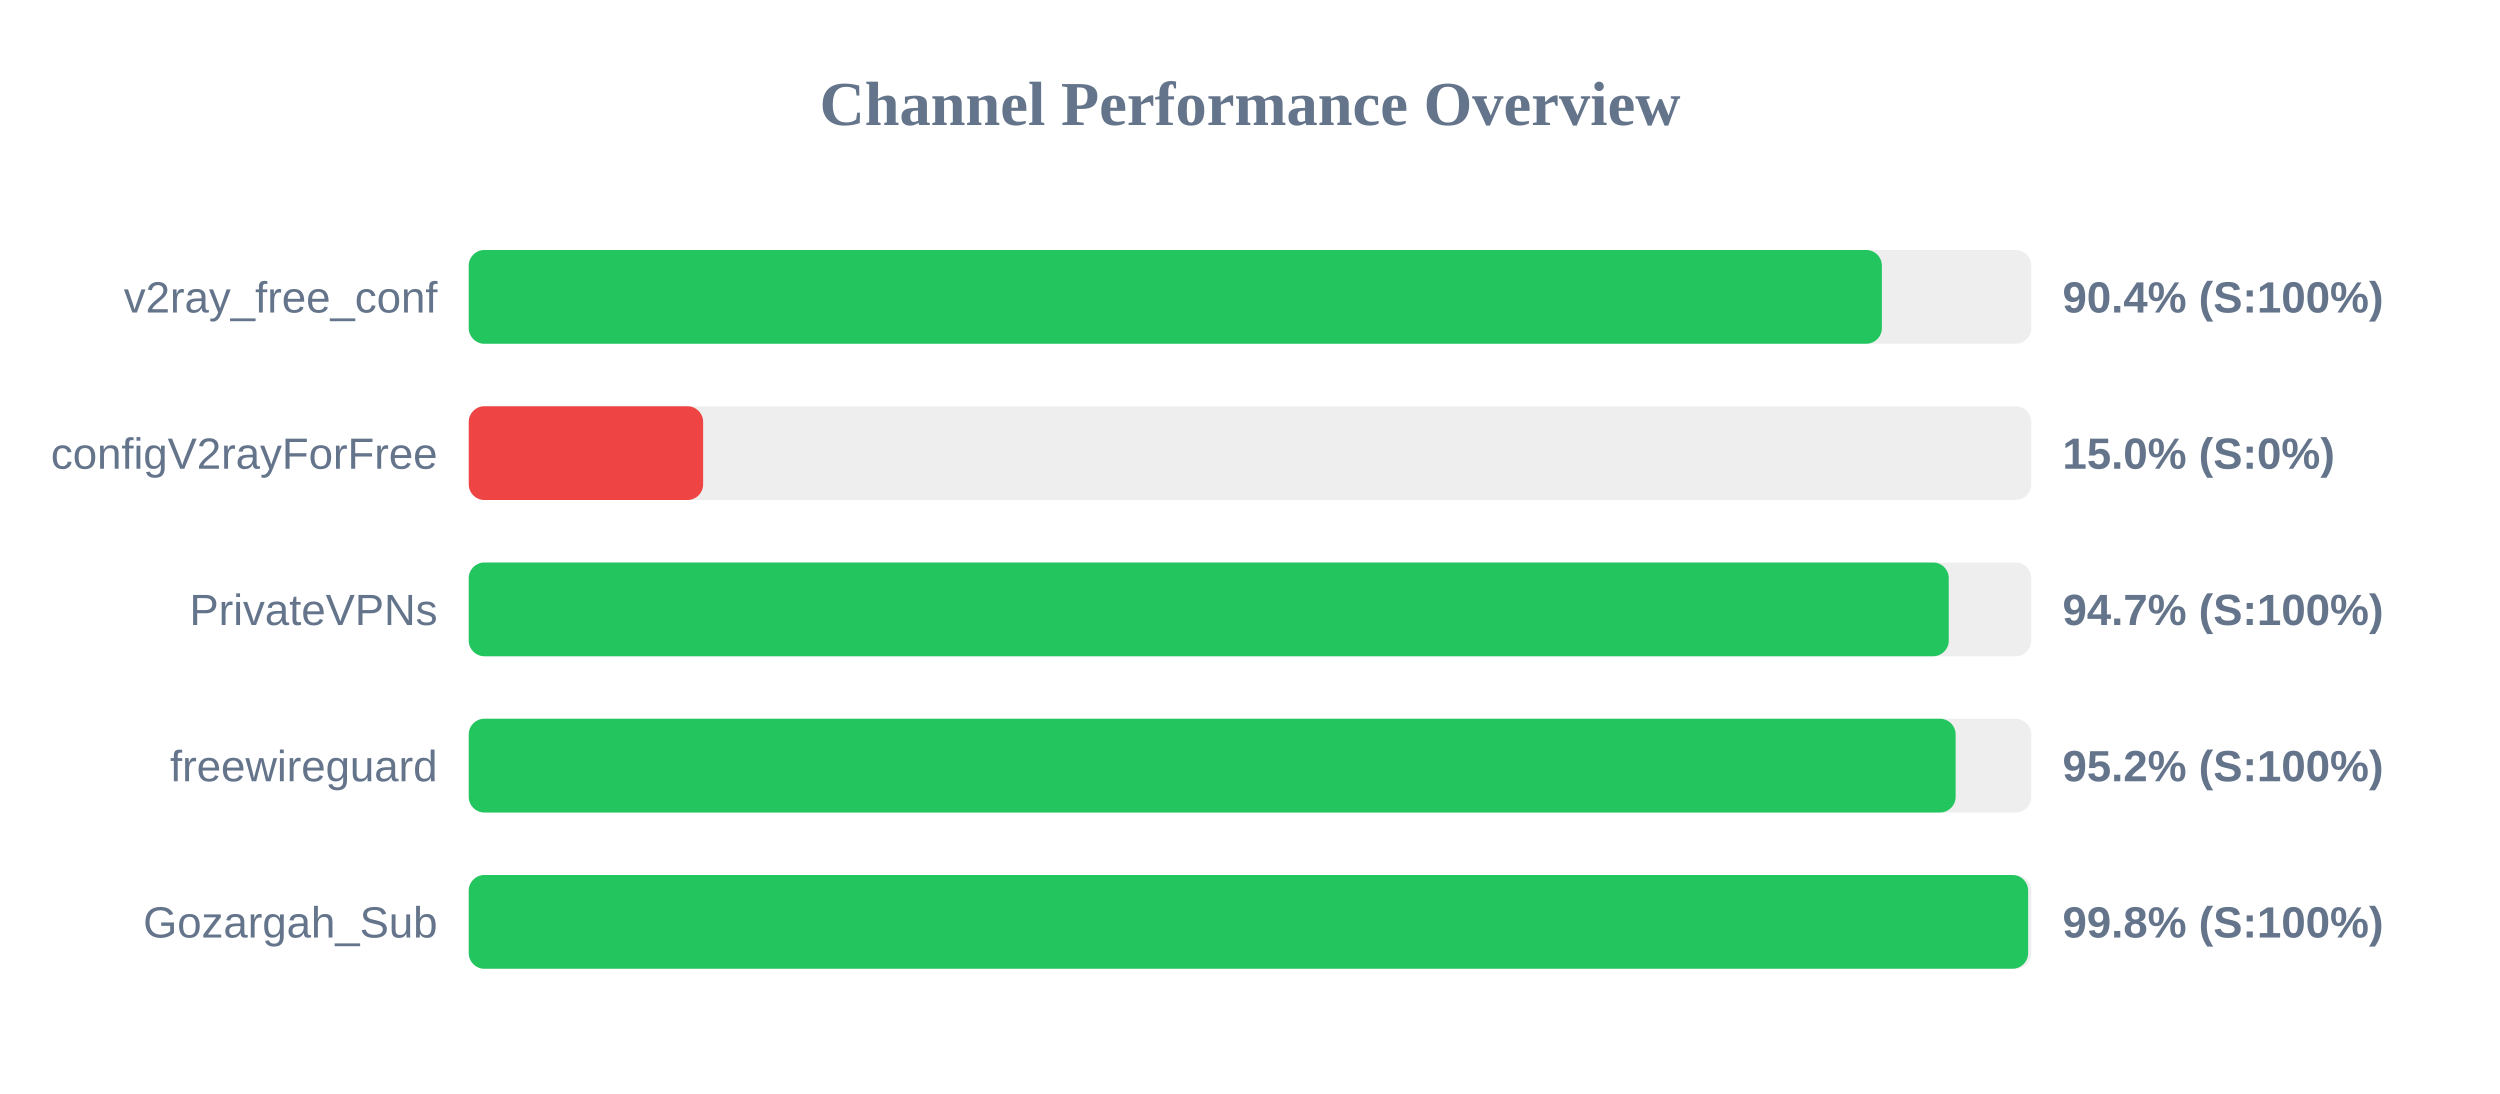
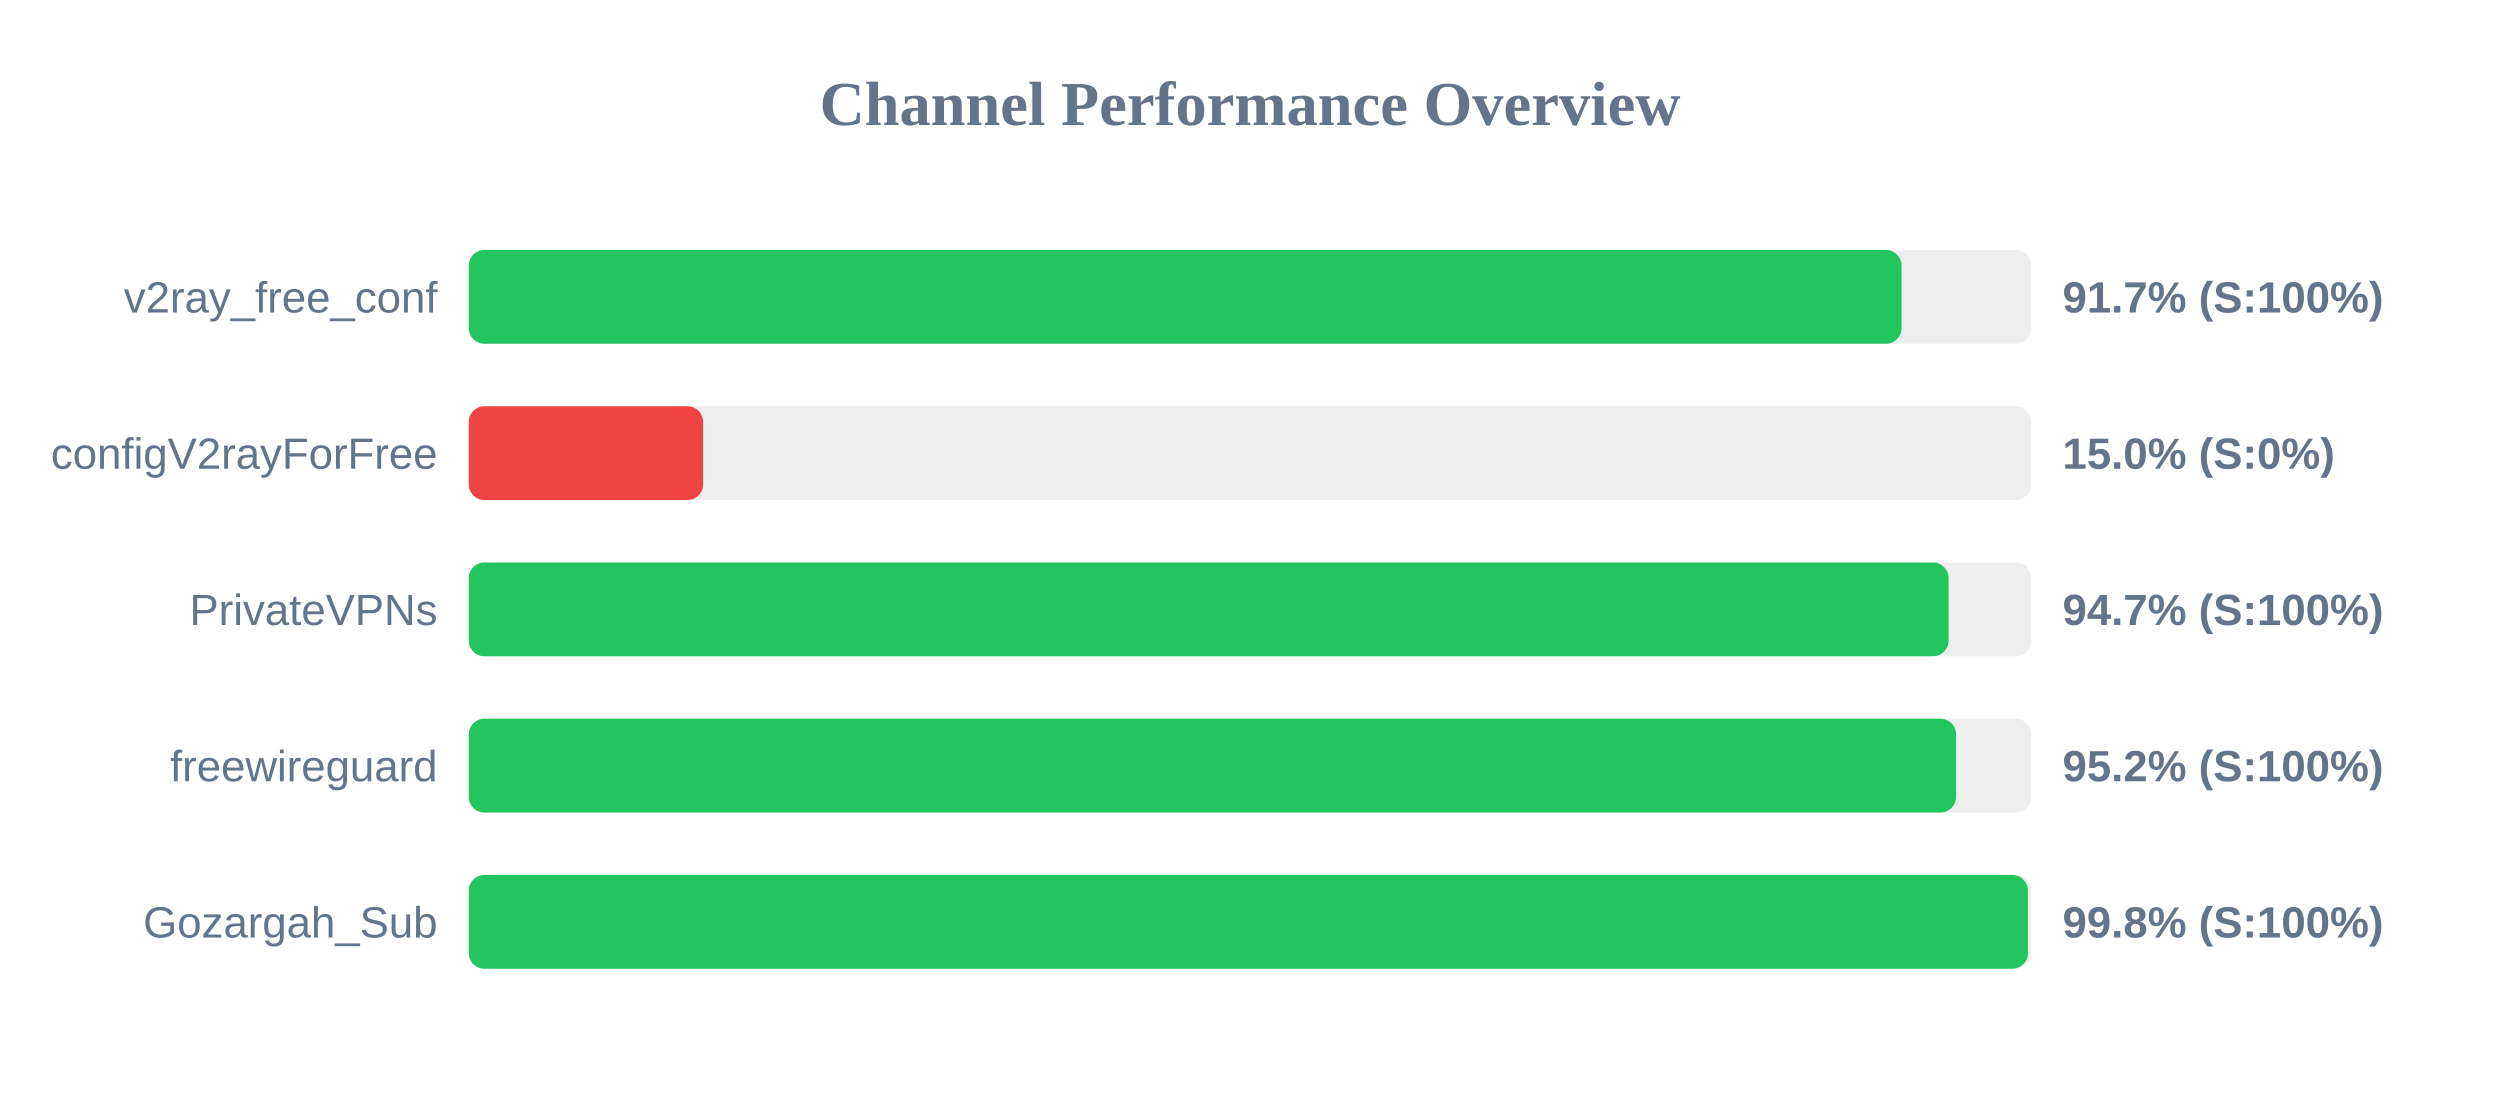
<svg xmlns="http://www.w3.org/2000/svg" width="800" height="350" version="1.1">
  <style>
        .row { font: 14px Arial; fill: #64748b; }
        .score { font: bold 14px Arial; fill: #64748b; }
    </style>
  <text x="400" y="40" text-anchor="middle" font-size="20px" font-weight="bold" fill="#64748b">Channel Performance Overview</text>
  <rect x="150" y="80" width="500" height="30" fill="#eee" rx="5" />
-   <rect x="150" y="80" width="452.2" height="30" fill="#22c55e" rx="5" />
+   <rect x="150" y="80" width="458.5" height="30" fill="#22c55e" rx="5" />
  <text x="140" y="100" text-anchor="end" class="row">v2ray_free_conf</text>
-   <text x="660" y="100" text-anchor="start" class="score">90.4% (S:100%)</text>
+   <text x="660" y="100" text-anchor="start" class="score">91.7% (S:100%)</text>
  <rect x="150" y="130" width="500" height="30" fill="#eee" rx="5" />
  <rect x="150" y="130" width="75.0" height="30" fill="#ef4444" rx="5" />
  <text x="140" y="150" text-anchor="end" class="row">configV2rayForFree</text>
  <text x="660" y="150" text-anchor="start" class="score">15.0% (S:0%)</text>
  <rect x="150" y="180" width="500" height="30" fill="#eee" rx="5" />
-   <rect x="150" y="180" width="473.6" height="30" fill="#22c55e" rx="5" />
+   <rect x="150" y="180" width="473.55" height="30" fill="#22c55e" rx="5" />
  <text x="140" y="200" text-anchor="end" class="row">PrivateVPNs</text>
  <text x="660" y="200" text-anchor="start" class="score">94.7% (S:100%)</text>
  <rect x="150" y="230" width="500" height="30" fill="#eee" rx="5" />
-   <rect x="150" y="230" width="475.8" height="30" fill="#22c55e" rx="5" />
+   <rect x="150" y="230" width="475.95" height="30" fill="#22c55e" rx="5" />
  <text x="140" y="250" text-anchor="end" class="row">freewireguard</text>
  <text x="660" y="250" text-anchor="start" class="score">95.2% (S:100%)</text>
  <rect x="150" y="280" width="500" height="30" fill="#eee" rx="5" />
-   <rect x="150" y="280" width="499.0" height="30" fill="#22c55e" rx="5" />
+   <rect x="150" y="280" width="498.95" height="30" fill="#22c55e" rx="5" />
  <text x="140" y="300" text-anchor="end" class="row">Gozargah_Sub</text>
  <text x="660" y="300" text-anchor="start" class="score">99.8% (S:100%)</text>
</svg>
